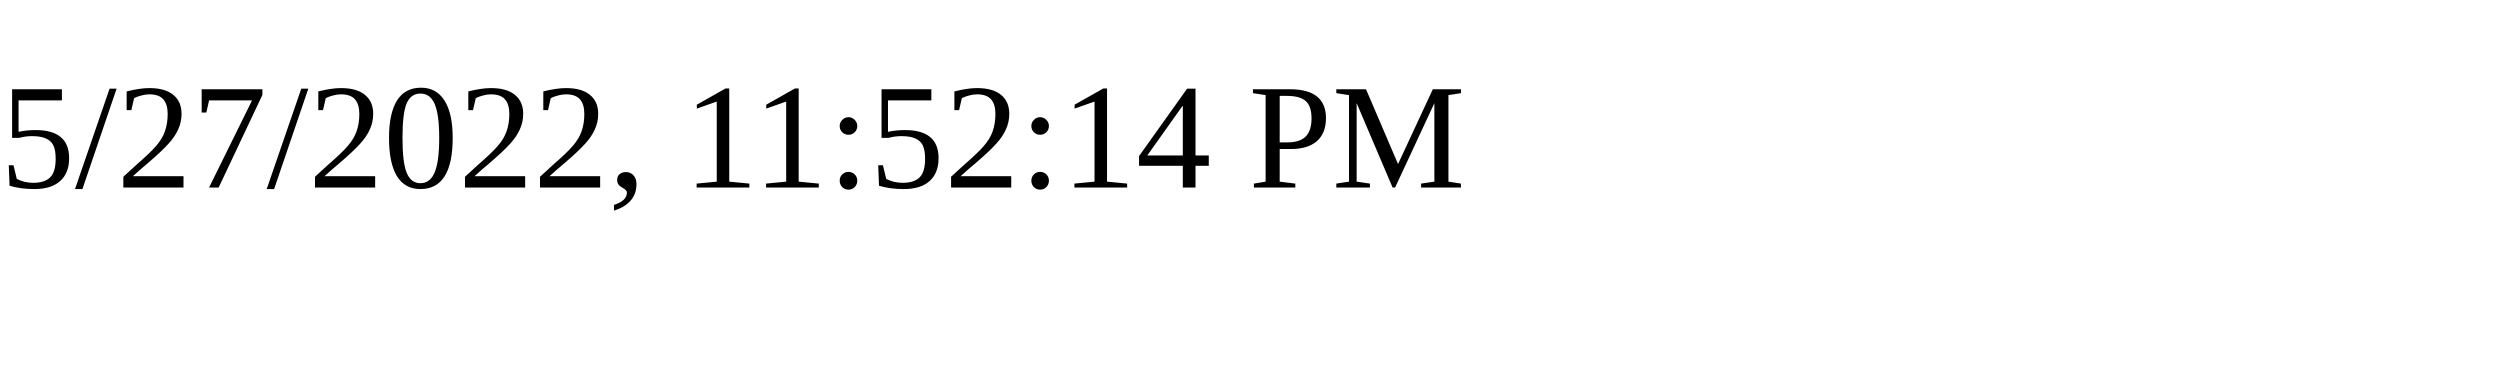
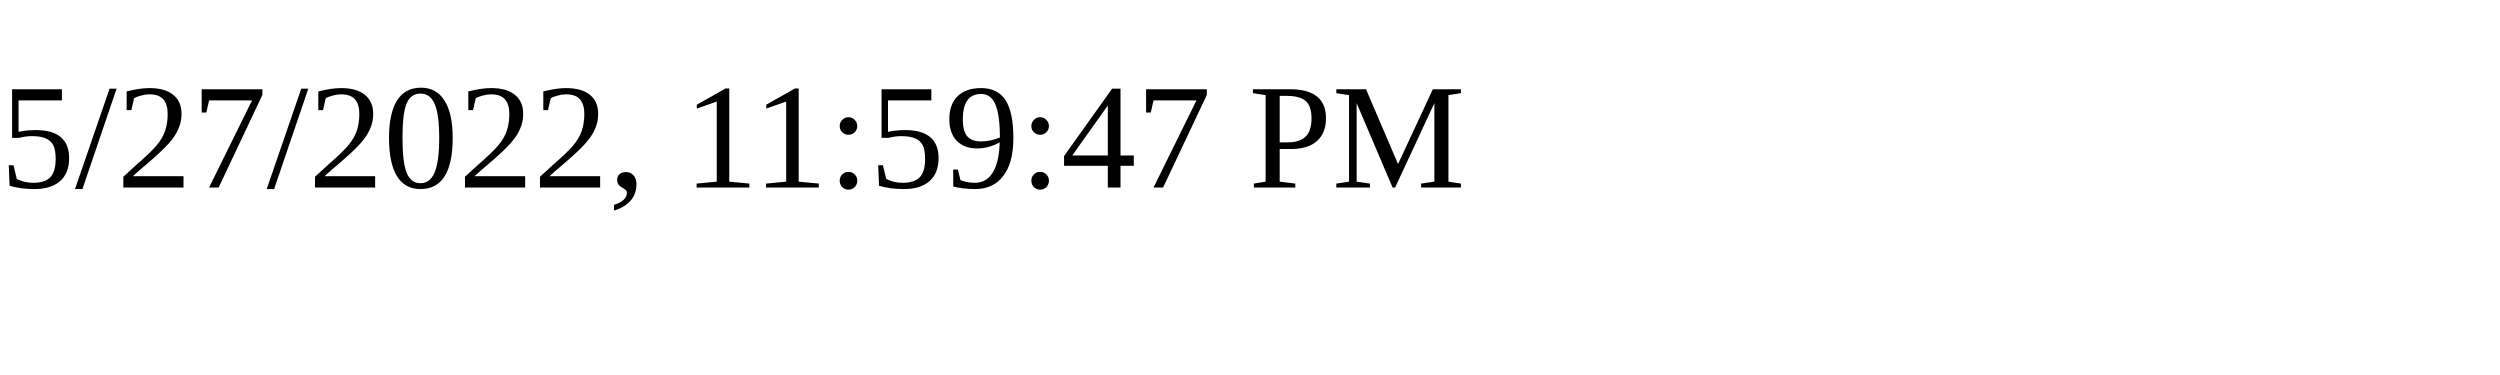
<svg xmlns="http://www.w3.org/2000/svg" height="30" width="200">
-   <text x="0" y="15">5/27/2022, 11:52:14 PM</text>
+   <text x="0" y="15">5/27/2022, 11:59:47 PM</text>
</svg>
